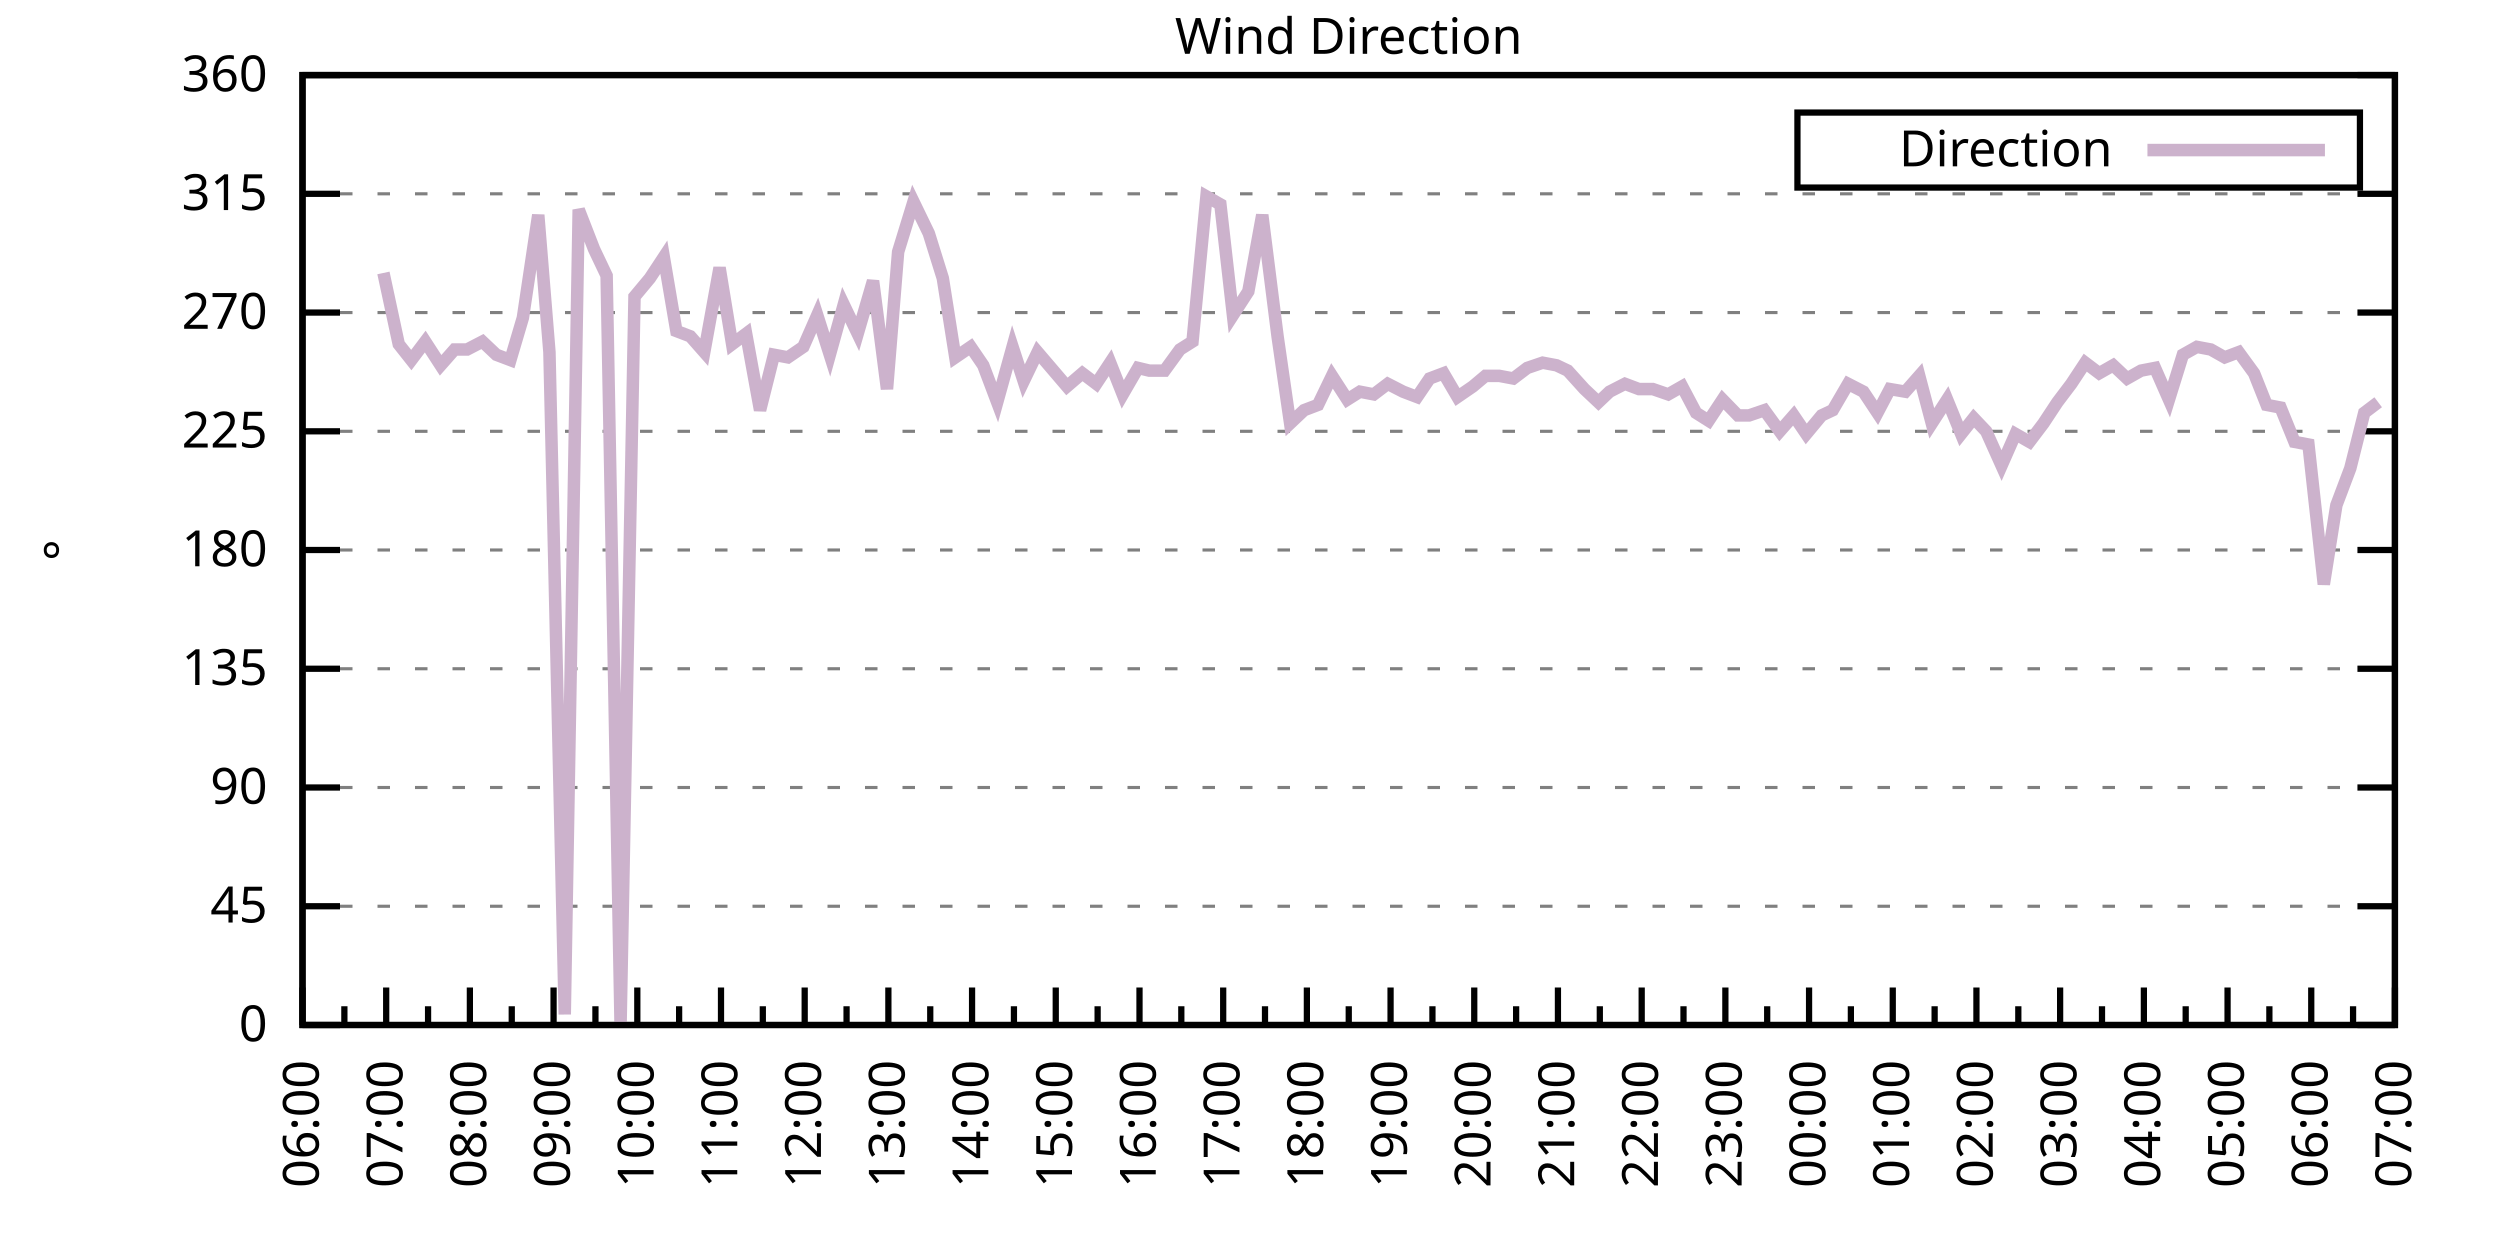
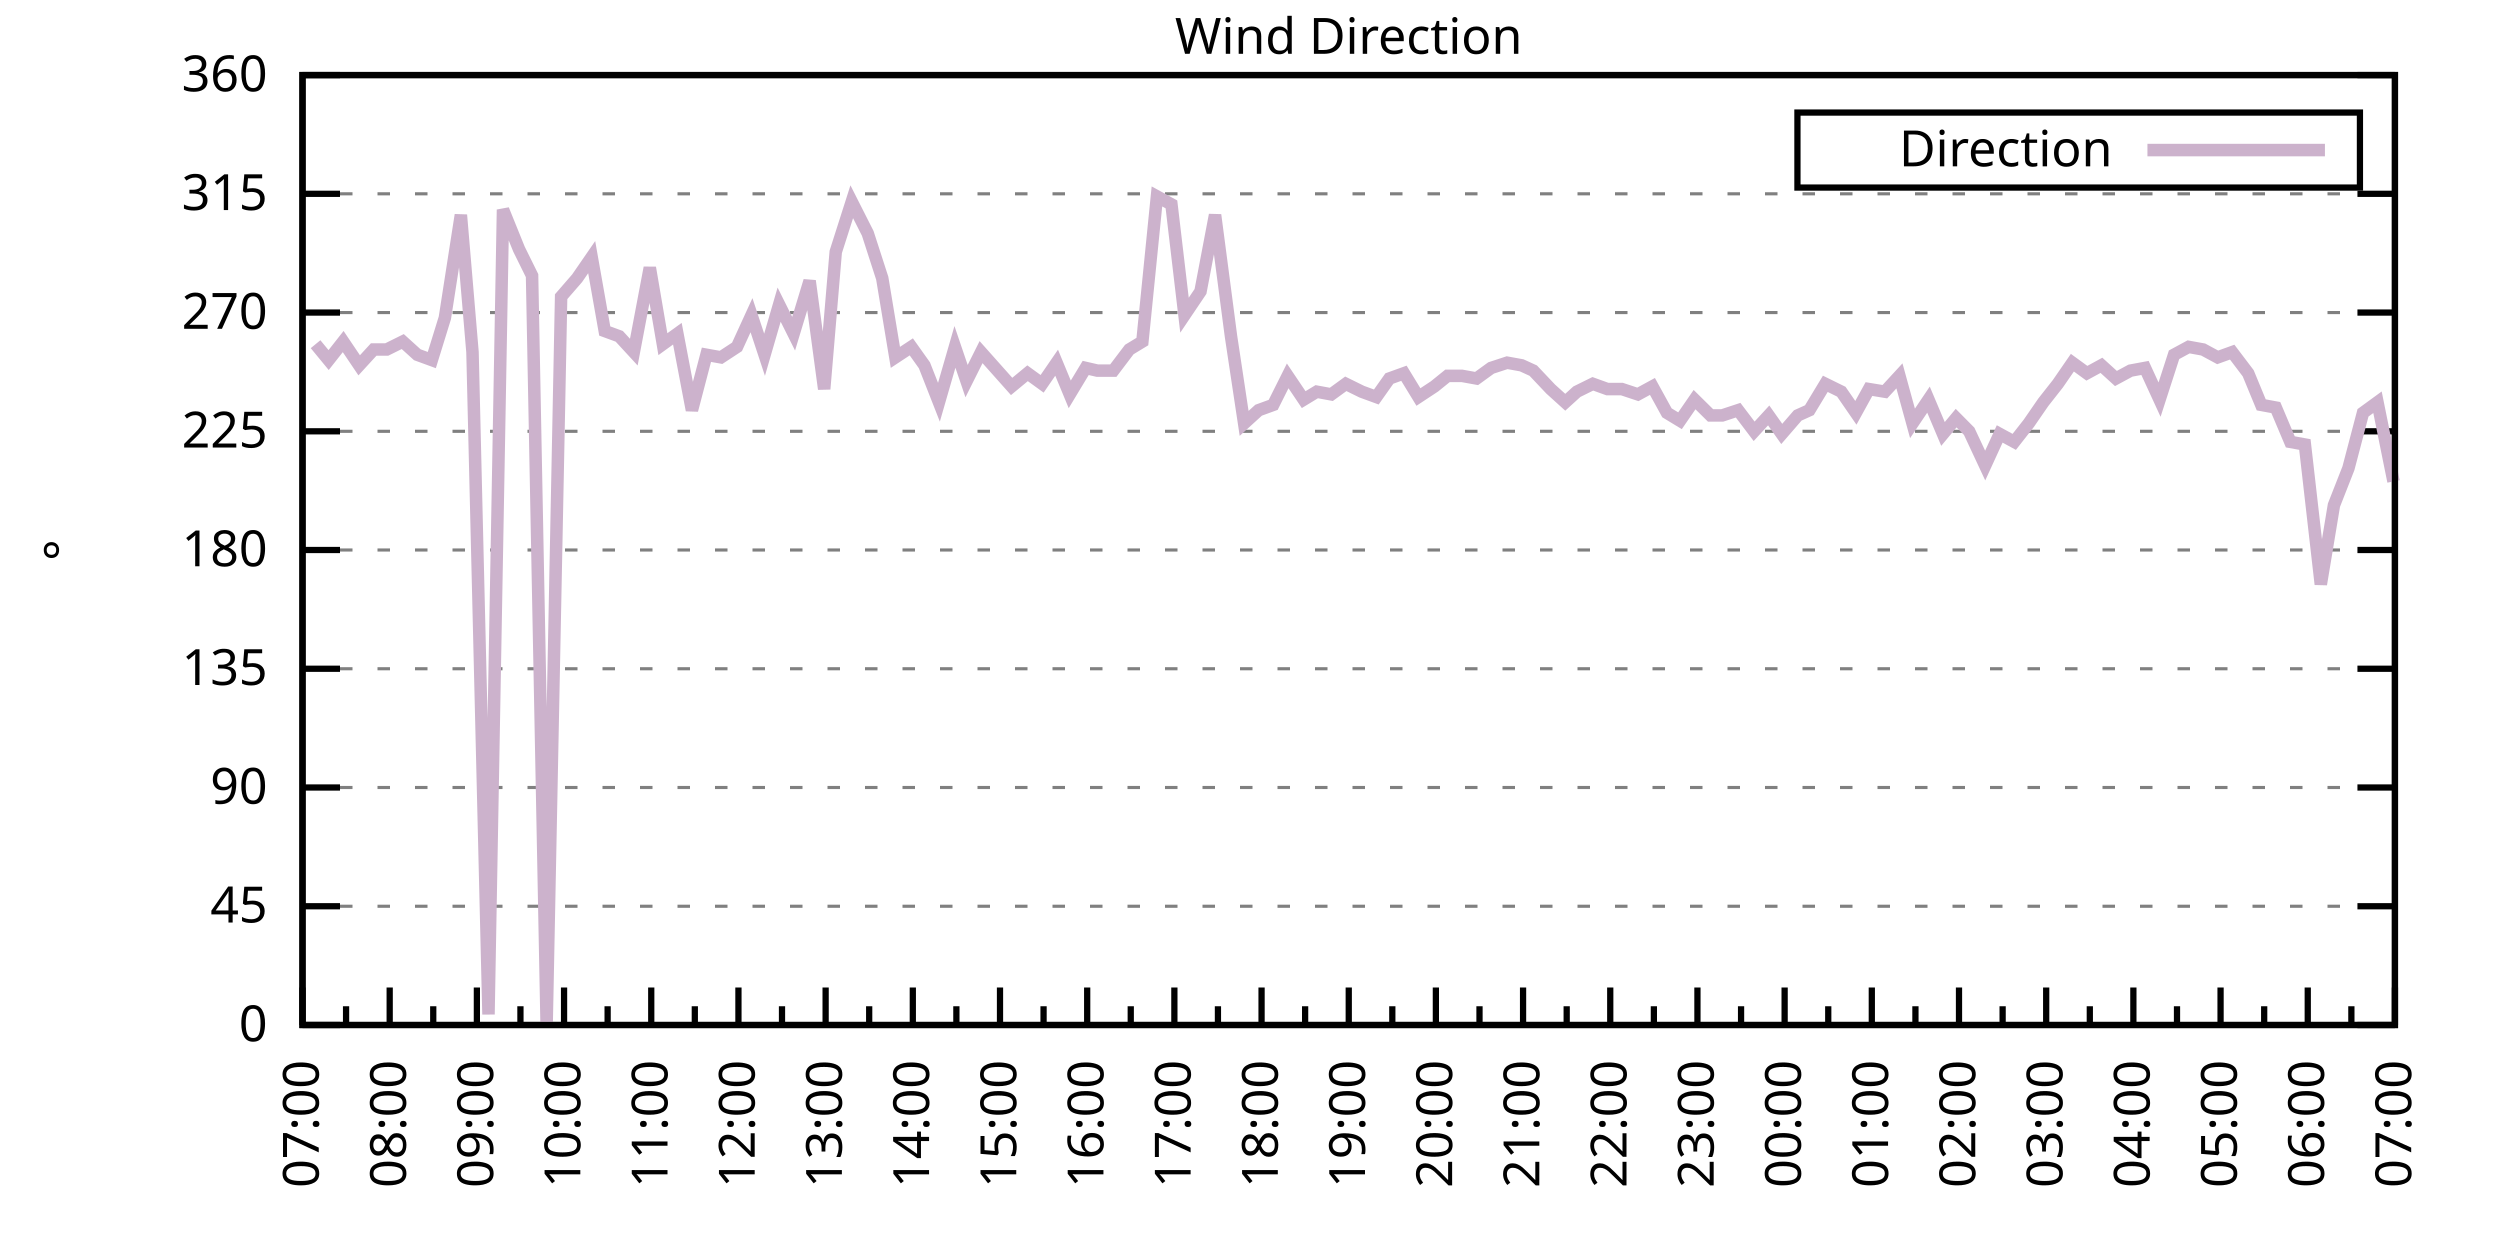
<svg xmlns="http://www.w3.org/2000/svg" xmlns:xlink="http://www.w3.org/1999/xlink" width="400" height="200" viewBox="0 0 400 200">
  <g id="gnuplot_canvas">
    <rect x="0" y="0" width="400" height="200" fill="none" />
    <defs>
      <circle id="gpDot" r="0.5" stroke-width="0.5" stroke="currentColor" />
      <path id="gpPt0" stroke-width="0.333" stroke="currentColor" d="M-1,0 h2 M0,-1 v2" />
      <path id="gpPt1" stroke-width="0.333" stroke="currentColor" d="M-1,-1 L1,1 M1,-1 L-1,1" />
      <path id="gpPt2" stroke-width="0.333" stroke="currentColor" d="M-1,0 L1,0 M0,-1 L0,1 M-1,-1 L1,1 M-1,1 L1,-1" />
      <rect id="gpPt3" stroke-width="0.333" stroke="currentColor" x="-1" y="-1" width="2" height="2" />
      <rect id="gpPt4" stroke-width="0.333" stroke="currentColor" fill="currentColor" x="-1" y="-1" width="2" height="2" />
      <circle id="gpPt5" stroke-width="0.333" stroke="currentColor" cx="0" cy="0" r="1" />
      <use xlink:href="#gpPt5" id="gpPt6" fill="currentColor" stroke="none" />
      <path id="gpPt7" stroke-width="0.333" stroke="currentColor" d="M0,-1.33 L-1.33,0.67 L1.33,0.67 z" />
      <use xlink:href="#gpPt7" id="gpPt8" fill="currentColor" stroke="none" />
      <use xlink:href="#gpPt7" id="gpPt9" stroke="currentColor" transform="rotate(180)" />
      <use xlink:href="#gpPt9" id="gpPt10" fill="currentColor" stroke="none" />
      <use xlink:href="#gpPt3" id="gpPt11" stroke="currentColor" transform="rotate(45)" />
      <use xlink:href="#gpPt11" id="gpPt12" fill="currentColor" stroke="none" />
      <path id="gpPt13" stroke-width="0.333" stroke="currentColor" d="M0,1.330 L1.265,0.411 L0.782,-1.067 L-0.782,-1.076 L-1.265,0.411 z" />
      <use xlink:href="#gpPt13" id="gpPt14" fill="currentColor" stroke="none" />
      <filter id="textbox" filterUnits="objectBoundingBox" x="0" y="0" height="1" width="1">
        <feFlood flood-color="white" flood-opacity="1" result="bgnd" />
        <feComposite in="SourceGraphic" in2="bgnd" operator="atop" />
      </filter>
      <filter id="greybox" filterUnits="objectBoundingBox" x="0" y="0" height="1" width="1">
        <feFlood flood-color="lightgrey" flood-opacity="1" result="grey" />
        <feComposite in="SourceGraphic" in2="grey" operator="atop" />
      </filter>
    </defs>
    <g fill="none" color="white" stroke="currentColor" stroke-width="1.00" stroke-linecap="butt" stroke-linejoin="miter">
</g>
    <g fill="none" color="black" stroke="currentColor" stroke-width="1.00" stroke-linecap="butt" stroke-linejoin="miter">
      <g stroke="none" shape-rendering="crispEdges">
        <polygon fill="rgb(255, 255, 255)" points="48.40,164.00 383.18,164.00 383.18,12.02 48.40,12.02 " />
      </g>
    </g>
    <g fill="none" color="black" stroke="currentColor" stroke-width="1.00" stroke-linecap="butt" stroke-linejoin="miter">
</g>
    <g fill="none" color="black" stroke="black" stroke-width="0.50" stroke-linecap="butt" stroke-linejoin="miter">
</g>
    <g fill="none" color="gray" stroke="currentColor" stroke-width="0.50" stroke-linecap="butt" stroke-linejoin="miter">
      <path stroke="gray" stroke-dasharray="2,4" class="gridline" d="M48.40,164.00 L383.19,164.00  " />
    </g>
    <g fill="none" color="gray" stroke="gray" stroke-width="1.00" stroke-linecap="butt" stroke-linejoin="miter">
</g>
    <g fill="none" color="black" stroke="currentColor" stroke-width="1.00" stroke-linecap="butt" stroke-linejoin="miter">
      <path stroke="black" d="M48.40,164.00 L54.40,164.00 M383.19,164.00 L377.19,164.00  " />
      <g transform="translate(42.80,166.60)" stroke="none" fill="black" font-family="Sans" font-size="8.00" text-anchor="end">
        <text>
          <tspan font-family="Sans"> 0</tspan>
        </text>
      </g>
    </g>
    <g fill="none" color="black" stroke="currentColor" stroke-width="1.00" stroke-linecap="butt" stroke-linejoin="miter">
</g>
    <g fill="none" color="black" stroke="black" stroke-width="0.50" stroke-linecap="butt" stroke-linejoin="miter">
</g>
    <g fill="none" color="gray" stroke="currentColor" stroke-width="0.50" stroke-linecap="butt" stroke-linejoin="miter">
      <path stroke="gray" stroke-dasharray="2,4" class="gridline" d="M48.40,145.00 L383.19,145.00  " />
    </g>
    <g fill="none" color="gray" stroke="gray" stroke-width="1.00" stroke-linecap="butt" stroke-linejoin="miter">
</g>
    <g fill="none" color="black" stroke="currentColor" stroke-width="1.00" stroke-linecap="butt" stroke-linejoin="miter">
      <path stroke="black" d="M48.40,145.00 L54.40,145.00 M383.19,145.00 L377.19,145.00  " />
      <g transform="translate(42.80,147.60)" stroke="none" fill="black" font-family="Sans" font-size="8.00" text-anchor="end">
        <text>
          <tspan font-family="Sans"> 45</tspan>
        </text>
      </g>
    </g>
    <g fill="none" color="black" stroke="currentColor" stroke-width="1.00" stroke-linecap="butt" stroke-linejoin="miter">
</g>
    <g fill="none" color="black" stroke="black" stroke-width="0.50" stroke-linecap="butt" stroke-linejoin="miter">
</g>
    <g fill="none" color="gray" stroke="currentColor" stroke-width="0.50" stroke-linecap="butt" stroke-linejoin="miter">
      <path stroke="gray" stroke-dasharray="2,4" class="gridline" d="M48.40,126.00 L383.19,126.00  " />
    </g>
    <g fill="none" color="gray" stroke="gray" stroke-width="1.00" stroke-linecap="butt" stroke-linejoin="miter">
</g>
    <g fill="none" color="black" stroke="currentColor" stroke-width="1.00" stroke-linecap="butt" stroke-linejoin="miter">
      <path stroke="black" d="M48.40,126.00 L54.40,126.00 M383.19,126.00 L377.19,126.00  " />
      <g transform="translate(42.80,128.60)" stroke="none" fill="black" font-family="Sans" font-size="8.00" text-anchor="end">
        <text>
          <tspan font-family="Sans"> 90</tspan>
        </text>
      </g>
    </g>
    <g fill="none" color="black" stroke="currentColor" stroke-width="1.00" stroke-linecap="butt" stroke-linejoin="miter">
</g>
    <g fill="none" color="black" stroke="black" stroke-width="0.50" stroke-linecap="butt" stroke-linejoin="miter">
</g>
    <g fill="none" color="gray" stroke="currentColor" stroke-width="0.50" stroke-linecap="butt" stroke-linejoin="miter">
      <path stroke="gray" stroke-dasharray="2,4" class="gridline" d="M48.40,107.00 L383.19,107.00  " />
    </g>
    <g fill="none" color="gray" stroke="gray" stroke-width="1.00" stroke-linecap="butt" stroke-linejoin="miter">
</g>
    <g fill="none" color="black" stroke="currentColor" stroke-width="1.00" stroke-linecap="butt" stroke-linejoin="miter">
      <path stroke="black" d="M48.40,107.00 L54.40,107.00 M383.19,107.00 L377.19,107.00  " />
      <g transform="translate(42.80,109.60)" stroke="none" fill="black" font-family="Sans" font-size="8.00" text-anchor="end">
        <text>
          <tspan font-family="Sans"> 135</tspan>
        </text>
      </g>
    </g>
    <g fill="none" color="black" stroke="currentColor" stroke-width="1.00" stroke-linecap="butt" stroke-linejoin="miter">
</g>
    <g fill="none" color="black" stroke="black" stroke-width="0.50" stroke-linecap="butt" stroke-linejoin="miter">
</g>
    <g fill="none" color="gray" stroke="currentColor" stroke-width="0.50" stroke-linecap="butt" stroke-linejoin="miter">
      <path stroke="gray" stroke-dasharray="2,4" class="gridline" d="M48.40,88.00 L383.19,88.00  " />
    </g>
    <g fill="none" color="gray" stroke="gray" stroke-width="1.00" stroke-linecap="butt" stroke-linejoin="miter">
</g>
    <g fill="none" color="black" stroke="currentColor" stroke-width="1.00" stroke-linecap="butt" stroke-linejoin="miter">
      <path stroke="black" d="M48.40,88.00 L54.40,88.00 M383.19,88.00 L377.19,88.00  " />
      <g transform="translate(42.80,90.60)" stroke="none" fill="black" font-family="Sans" font-size="8.00" text-anchor="end">
        <text>
          <tspan font-family="Sans"> 180</tspan>
        </text>
      </g>
    </g>
    <g fill="none" color="black" stroke="currentColor" stroke-width="1.00" stroke-linecap="butt" stroke-linejoin="miter">
</g>
    <g fill="none" color="black" stroke="black" stroke-width="0.50" stroke-linecap="butt" stroke-linejoin="miter">
</g>
    <g fill="none" color="gray" stroke="currentColor" stroke-width="0.50" stroke-linecap="butt" stroke-linejoin="miter">
      <path stroke="gray" stroke-dasharray="2,4" class="gridline" d="M48.40,69.01 L383.19,69.01  " />
    </g>
    <g fill="none" color="gray" stroke="gray" stroke-width="1.00" stroke-linecap="butt" stroke-linejoin="miter">
</g>
    <g fill="none" color="black" stroke="currentColor" stroke-width="1.00" stroke-linecap="butt" stroke-linejoin="miter">
      <path stroke="black" d="M48.40,69.01 L54.40,69.01 M383.19,69.01 L377.19,69.01  " />
      <g transform="translate(42.80,71.61)" stroke="none" fill="black" font-family="Sans" font-size="8.00" text-anchor="end">
        <text>
          <tspan font-family="Sans"> 225</tspan>
        </text>
      </g>
    </g>
    <g fill="none" color="black" stroke="currentColor" stroke-width="1.00" stroke-linecap="butt" stroke-linejoin="miter">
</g>
    <g fill="none" color="black" stroke="black" stroke-width="0.50" stroke-linecap="butt" stroke-linejoin="miter">
</g>
    <g fill="none" color="gray" stroke="currentColor" stroke-width="0.50" stroke-linecap="butt" stroke-linejoin="miter">
      <path stroke="gray" stroke-dasharray="2,4" class="gridline" d="M48.40,50.01 L383.19,50.01  " />
    </g>
    <g fill="none" color="gray" stroke="gray" stroke-width="1.00" stroke-linecap="butt" stroke-linejoin="miter">
</g>
    <g fill="none" color="black" stroke="currentColor" stroke-width="1.00" stroke-linecap="butt" stroke-linejoin="miter">
      <path stroke="black" d="M48.40,50.01 L54.40,50.01 M383.19,50.01 L377.19,50.01  " />
      <g transform="translate(42.80,52.61)" stroke="none" fill="black" font-family="Sans" font-size="8.00" text-anchor="end">
        <text>
          <tspan font-family="Sans"> 270</tspan>
        </text>
      </g>
    </g>
    <g fill="none" color="black" stroke="currentColor" stroke-width="1.00" stroke-linecap="butt" stroke-linejoin="miter">
</g>
    <g fill="none" color="black" stroke="black" stroke-width="0.50" stroke-linecap="butt" stroke-linejoin="miter">
</g>
    <g fill="none" color="gray" stroke="currentColor" stroke-width="0.50" stroke-linecap="butt" stroke-linejoin="miter">
      <path stroke="gray" stroke-dasharray="2,4" class="gridline" d="M48.40,31.01 L383.19,31.01  " />
    </g>
    <g fill="none" color="gray" stroke="gray" stroke-width="1.00" stroke-linecap="butt" stroke-linejoin="miter">
</g>
    <g fill="none" color="black" stroke="currentColor" stroke-width="1.00" stroke-linecap="butt" stroke-linejoin="miter">
      <path stroke="black" d="M48.40,31.01 L54.40,31.01 M383.19,31.01 L377.19,31.01  " />
      <g transform="translate(42.80,33.61)" stroke="none" fill="black" font-family="Sans" font-size="8.00" text-anchor="end">
        <text>
          <tspan font-family="Sans"> 315</tspan>
        </text>
      </g>
    </g>
    <g fill="none" color="black" stroke="currentColor" stroke-width="1.00" stroke-linecap="butt" stroke-linejoin="miter">
</g>
    <g fill="none" color="black" stroke="black" stroke-width="0.50" stroke-linecap="butt" stroke-linejoin="miter">
</g>
    <g fill="none" color="gray" stroke="currentColor" stroke-width="0.50" stroke-linecap="butt" stroke-linejoin="miter">
      <path stroke="gray" stroke-dasharray="2,4" class="gridline" d="M48.40,12.01 L383.19,12.01  " />
    </g>
    <g fill="none" color="gray" stroke="gray" stroke-width="1.00" stroke-linecap="butt" stroke-linejoin="miter">
</g>
    <g fill="none" color="black" stroke="currentColor" stroke-width="1.00" stroke-linecap="butt" stroke-linejoin="miter">
      <path stroke="black" d="M48.40,12.01 L54.40,12.01 M383.19,12.01 L377.19,12.01  " />
      <g transform="translate(42.80,14.61)" stroke="none" fill="black" font-family="Sans" font-size="8.00" text-anchor="end">
        <text>
          <tspan font-family="Sans"> 360</tspan>
        </text>
      </g>
    </g>
    <g fill="none" color="black" stroke="currentColor" stroke-width="1.00" stroke-linecap="butt" stroke-linejoin="miter">
      <path stroke="black" d="M48.40,164.00 L48.40,158.00  " />
      <g transform="translate(51.00,169.60) rotate(270)" stroke="none" fill="black" font-family="Sans" font-size="8.00" text-anchor="end">
        <text>
+           <tspan font-family="Sans">07:00</tspan>
+         </text>
+       </g>
+     </g>
+     <g fill="none" color="black" stroke="currentColor" stroke-width="1.00" stroke-linecap="butt" stroke-linejoin="miter">
+       <path stroke="black" d="M55.37,164.00 L55.37,161.00 M62.35,164.00 L62.35,158.00  " />
+       <g transform="translate(64.95,169.60) rotate(270)" stroke="none" fill="black" font-family="Sans" font-size="8.00" text-anchor="end">
+         <text>
+           <tspan font-family="Sans">08:00</tspan>
+         </text>
+       </g>
+     </g>
+     <g fill="none" color="black" stroke="currentColor" stroke-width="1.00" stroke-linecap="butt" stroke-linejoin="miter">
+       <path stroke="black" d="M69.32,164.00 L69.32,161.00 M76.30,164.00 L76.30,158.00  " />
+       <g transform="translate(78.90,169.60) rotate(270)" stroke="none" fill="black" font-family="Sans" font-size="8.00" text-anchor="end">
+         <text>
+           <tspan font-family="Sans">09:00</tspan>
+         </text>
+       </g>
+     </g>
+     <g fill="none" color="black" stroke="currentColor" stroke-width="1.00" stroke-linecap="butt" stroke-linejoin="miter">
+       <path stroke="black" d="M83.27,164.00 L83.27,161.00 M90.25,164.00 L90.25,158.00  " />
+       <g transform="translate(92.85,169.60) rotate(270)" stroke="none" fill="black" font-family="Sans" font-size="8.00" text-anchor="end">
+         <text>
+           <tspan font-family="Sans">10:00</tspan>
+         </text>
+       </g>
+     </g>
+     <g fill="none" color="black" stroke="currentColor" stroke-width="1.00" stroke-linecap="butt" stroke-linejoin="miter">
+       <path stroke="black" d="M97.22,164.00 L97.22,161.00 M104.20,164.00 L104.20,158.00  " />
+       <g transform="translate(106.80,169.60) rotate(270)" stroke="none" fill="black" font-family="Sans" font-size="8.00" text-anchor="end">
+         <text>
+           <tspan font-family="Sans">11:00</tspan>
+         </text>
+       </g>
+     </g>
+     <g fill="none" color="black" stroke="currentColor" stroke-width="1.00" stroke-linecap="butt" stroke-linejoin="miter">
+       <path stroke="black" d="M111.17,164.00 L111.17,161.00 M118.15,164.00 L118.15,158.00  " />
+       <g transform="translate(120.75,169.60) rotate(270)" stroke="none" fill="black" font-family="Sans" font-size="8.00" text-anchor="end">
+         <text>
+           <tspan font-family="Sans">12:00</tspan>
+         </text>
+       </g>
+     </g>
+     <g fill="none" color="black" stroke="currentColor" stroke-width="1.00" stroke-linecap="butt" stroke-linejoin="miter">
+       <path stroke="black" d="M125.12,164.00 L125.12,161.00 M132.10,164.00 L132.10,158.00  " />
+       <g transform="translate(134.70,169.60) rotate(270)" stroke="none" fill="black" font-family="Sans" font-size="8.00" text-anchor="end">
+         <text>
+           <tspan font-family="Sans">13:00</tspan>
+         </text>
+       </g>
+     </g>
+     <g fill="none" color="black" stroke="currentColor" stroke-width="1.00" stroke-linecap="butt" stroke-linejoin="miter">
+       <path stroke="black" d="M139.07,164.00 L139.07,161.00 M146.05,164.00 L146.05,158.00  " />
+       <g transform="translate(148.65,169.60) rotate(270)" stroke="none" fill="black" font-family="Sans" font-size="8.00" text-anchor="end">
+         <text>
+           <tspan font-family="Sans">14:00</tspan>
+         </text>
+       </g>
+     </g>
+     <g fill="none" color="black" stroke="currentColor" stroke-width="1.00" stroke-linecap="butt" stroke-linejoin="miter">
+       <path stroke="black" d="M153.02,164.00 L153.02,161.00 M160.00,164.00 L160.00,158.00  " />
+       <g transform="translate(162.60,169.60) rotate(270)" stroke="none" fill="black" font-family="Sans" font-size="8.00" text-anchor="end">
+         <text>
+           <tspan font-family="Sans">15:00</tspan>
+         </text>
+       </g>
+     </g>
+     <g fill="none" color="black" stroke="currentColor" stroke-width="1.00" stroke-linecap="butt" stroke-linejoin="miter">
+       <path stroke="black" d="M166.97,164.00 L166.97,161.00 M173.95,164.00 L173.95,158.00  " />
+       <g transform="translate(176.55,169.60) rotate(270)" stroke="none" fill="black" font-family="Sans" font-size="8.00" text-anchor="end">
+         <text>
+           <tspan font-family="Sans">16:00</tspan>
+         </text>
+       </g>
+     </g>
+     <g fill="none" color="black" stroke="currentColor" stroke-width="1.00" stroke-linecap="butt" stroke-linejoin="miter">
+       <path stroke="black" d="M180.92,164.00 L180.92,161.00 M187.90,164.00 L187.90,158.00  " />
+       <g transform="translate(190.50,169.60) rotate(270)" stroke="none" fill="black" font-family="Sans" font-size="8.00" text-anchor="end">
+         <text>
+           <tspan font-family="Sans">17:00</tspan>
+         </text>
+       </g>
+     </g>
+     <g fill="none" color="black" stroke="currentColor" stroke-width="1.00" stroke-linecap="butt" stroke-linejoin="miter">
+       <path stroke="black" d="M194.87,164.00 L194.87,161.00 M201.85,164.00 L201.85,158.00  " />
+       <g transform="translate(204.45,169.60) rotate(270)" stroke="none" fill="black" font-family="Sans" font-size="8.00" text-anchor="end">
+         <text>
+           <tspan font-family="Sans">18:00</tspan>
+         </text>
+       </g>
+     </g>
+     <g fill="none" color="black" stroke="currentColor" stroke-width="1.00" stroke-linecap="butt" stroke-linejoin="miter">
+       <path stroke="black" d="M208.82,164.00 L208.82,161.00 M215.80,164.00 L215.80,158.00  " />
+       <g transform="translate(218.40,169.60) rotate(270)" stroke="none" fill="black" font-family="Sans" font-size="8.00" text-anchor="end">
+         <text>
+           <tspan font-family="Sans">19:00</tspan>
+         </text>
+       </g>
+     </g>
+     <g fill="none" color="black" stroke="currentColor" stroke-width="1.00" stroke-linecap="butt" stroke-linejoin="miter">
+       <path stroke="black" d="M222.77,164.00 L222.77,161.00 M229.74,164.00 L229.74,158.00  " />
+       <g transform="translate(232.34,169.60) rotate(270)" stroke="none" fill="black" font-family="Sans" font-size="8.00" text-anchor="end">
+         <text>
+           <tspan font-family="Sans">20:00</tspan>
+         </text>
+       </g>
+     </g>
+     <g fill="none" color="black" stroke="currentColor" stroke-width="1.00" stroke-linecap="butt" stroke-linejoin="miter">
+       <path stroke="black" d="M236.72,164.00 L236.72,161.00 M243.69,164.00 L243.69,158.00  " />
+       <g transform="translate(246.29,169.60) rotate(270)" stroke="none" fill="black" font-family="Sans" font-size="8.00" text-anchor="end">
+         <text>
+           <tspan font-family="Sans">21:00</tspan>
+         </text>
+       </g>
+     </g>
+     <g fill="none" color="black" stroke="currentColor" stroke-width="1.00" stroke-linecap="butt" stroke-linejoin="miter">
+       <path stroke="black" d="M250.67,164.00 L250.67,161.00 M257.64,164.00 L257.64,158.00  " />
+       <g transform="translate(260.24,169.60) rotate(270)" stroke="none" fill="black" font-family="Sans" font-size="8.00" text-anchor="end">
+         <text>
+           <tspan font-family="Sans">22:00</tspan>
+         </text>
+       </g>
+     </g>
+     <g fill="none" color="black" stroke="currentColor" stroke-width="1.00" stroke-linecap="butt" stroke-linejoin="miter">
+       <path stroke="black" d="M264.62,164.00 L264.62,161.00 M271.59,164.00 L271.59,158.00  " />
+       <g transform="translate(274.19,169.60) rotate(270)" stroke="none" fill="black" font-family="Sans" font-size="8.00" text-anchor="end">
+         <text>
+           <tspan font-family="Sans">23:00</tspan>
+         </text>
+       </g>
+     </g>
+     <g fill="none" color="black" stroke="currentColor" stroke-width="1.00" stroke-linecap="butt" stroke-linejoin="miter">
+       <path stroke="black" d="M278.57,164.00 L278.57,161.00 M285.54,164.00 L285.54,158.00  " />
+       <g transform="translate(288.14,169.60) rotate(270)" stroke="none" fill="black" font-family="Sans" font-size="8.00" text-anchor="end">
+         <text>
+           <tspan font-family="Sans">00:00</tspan>
+         </text>
+       </g>
+     </g>
+     <g fill="none" color="black" stroke="currentColor" stroke-width="1.00" stroke-linecap="butt" stroke-linejoin="miter">
+       <path stroke="black" d="M292.52,164.00 L292.52,161.00 M299.49,164.00 L299.49,158.00  " />
+       <g transform="translate(302.09,169.60) rotate(270)" stroke="none" fill="black" font-family="Sans" font-size="8.00" text-anchor="end">
+         <text>
+           <tspan font-family="Sans">01:00</tspan>
+         </text>
+       </g>
+     </g>
+     <g fill="none" color="black" stroke="currentColor" stroke-width="1.00" stroke-linecap="butt" stroke-linejoin="miter">
+       <path stroke="black" d="M306.47,164.00 L306.47,161.00 M313.44,164.00 L313.44,158.00  " />
+       <g transform="translate(316.04,169.60) rotate(270)" stroke="none" fill="black" font-family="Sans" font-size="8.00" text-anchor="end">
+         <text>
+           <tspan font-family="Sans">02:00</tspan>
+         </text>
+       </g>
+     </g>
+     <g fill="none" color="black" stroke="currentColor" stroke-width="1.00" stroke-linecap="butt" stroke-linejoin="miter">
+       <path stroke="black" d="M320.42,164.00 L320.42,161.00 M327.39,164.00 L327.39,158.00  " />
+       <g transform="translate(329.99,169.60) rotate(270)" stroke="none" fill="black" font-family="Sans" font-size="8.00" text-anchor="end">
+         <text>
+           <tspan font-family="Sans">03:00</tspan>
+         </text>
+       </g>
+     </g>
+     <g fill="none" color="black" stroke="currentColor" stroke-width="1.00" stroke-linecap="butt" stroke-linejoin="miter">
+       <path stroke="black" d="M334.37,164.00 L334.37,161.00 M341.34,164.00 L341.34,158.00  " />
+       <g transform="translate(343.94,169.60) rotate(270)" stroke="none" fill="black" font-family="Sans" font-size="8.00" text-anchor="end">
+         <text>
+           <tspan font-family="Sans">04:00</tspan>
+         </text>
+       </g>
+     </g>
+     <g fill="none" color="black" stroke="currentColor" stroke-width="1.00" stroke-linecap="butt" stroke-linejoin="miter">
+       <path stroke="black" d="M348.32,164.00 L348.32,161.00 M355.29,164.00 L355.29,158.00  " />
+       <g transform="translate(357.89,169.60) rotate(270)" stroke="none" fill="black" font-family="Sans" font-size="8.00" text-anchor="end">
+         <text>
+           <tspan font-family="Sans">05:00</tspan>
+         </text>
+       </g>
+     </g>
+     <g fill="none" color="black" stroke="currentColor" stroke-width="1.00" stroke-linecap="butt" stroke-linejoin="miter">
+       <path stroke="black" d="M362.27,164.00 L362.27,161.00 M369.24,164.00 L369.24,158.00  " />
+       <g transform="translate(371.84,169.60) rotate(270)" stroke="none" fill="black" font-family="Sans" font-size="8.00" text-anchor="end">
+         <text>
          <tspan font-family="Sans">06:00</tspan>
        </text>
      </g>
    </g>
    <g fill="none" color="black" stroke="currentColor" stroke-width="1.00" stroke-linecap="butt" stroke-linejoin="miter">
-       <path stroke="black" d="M55.10,164.00 L55.10,161.00 M61.79,164.00 L61.79,158.00  " />
-       <g transform="translate(64.39,169.60) rotate(270)" stroke="none" fill="black" font-family="Sans" font-size="8.00" text-anchor="end">
-         <text>
-           <tspan font-family="Sans">07:00</tspan>
-         </text>
-       </g>
-     </g>
-     <g fill="none" color="black" stroke="currentColor" stroke-width="1.00" stroke-linecap="butt" stroke-linejoin="miter">
-       <path stroke="black" d="M68.49,164.00 L68.49,161.00 M75.18,164.00 L75.18,158.00  " />
-       <g transform="translate(77.78,169.60) rotate(270)" stroke="none" fill="black" font-family="Sans" font-size="8.00" text-anchor="end">
-         <text>
-           <tspan font-family="Sans">08:00</tspan>
-         </text>
-       </g>
-     </g>
-     <g fill="none" color="black" stroke="currentColor" stroke-width="1.00" stroke-linecap="butt" stroke-linejoin="miter">
-       <path stroke="black" d="M81.88,164.00 L81.88,161.00 M88.57,164.00 L88.57,158.00  " />
-       <g transform="translate(91.17,169.60) rotate(270)" stroke="none" fill="black" font-family="Sans" font-size="8.00" text-anchor="end">
-         <text>
-           <tspan font-family="Sans">09:00</tspan>
-         </text>
-       </g>
-     </g>
-     <g fill="none" color="black" stroke="currentColor" stroke-width="1.00" stroke-linecap="butt" stroke-linejoin="miter">
-       <path stroke="black" d="M95.27,164.00 L95.27,161.00 M101.97,164.00 L101.97,158.00  " />
-       <g transform="translate(104.57,169.60) rotate(270)" stroke="none" fill="black" font-family="Sans" font-size="8.00" text-anchor="end">
-         <text>
-           <tspan font-family="Sans">10:00</tspan>
-         </text>
-       </g>
-     </g>
-     <g fill="none" color="black" stroke="currentColor" stroke-width="1.00" stroke-linecap="butt" stroke-linejoin="miter">
-       <path stroke="black" d="M108.66,164.00 L108.66,161.00 M115.36,164.00 L115.36,158.00  " />
-       <g transform="translate(117.96,169.60) rotate(270)" stroke="none" fill="black" font-family="Sans" font-size="8.00" text-anchor="end">
-         <text>
-           <tspan font-family="Sans">11:00</tspan>
-         </text>
-       </g>
-     </g>
-     <g fill="none" color="black" stroke="currentColor" stroke-width="1.00" stroke-linecap="butt" stroke-linejoin="miter">
-       <path stroke="black" d="M122.05,164.00 L122.05,161.00 M128.75,164.00 L128.75,158.00  " />
-       <g transform="translate(131.35,169.60) rotate(270)" stroke="none" fill="black" font-family="Sans" font-size="8.00" text-anchor="end">
-         <text>
-           <tspan font-family="Sans">12:00</tspan>
-         </text>
-       </g>
-     </g>
-     <g fill="none" color="black" stroke="currentColor" stroke-width="1.00" stroke-linecap="butt" stroke-linejoin="miter">
-       <path stroke="black" d="M135.45,164.00 L135.45,161.00 M142.14,164.00 L142.14,158.00  " />
-       <g transform="translate(144.74,169.60) rotate(270)" stroke="none" fill="black" font-family="Sans" font-size="8.00" text-anchor="end">
-         <text>
-           <tspan font-family="Sans">13:00</tspan>
-         </text>
-       </g>
-     </g>
-     <g fill="none" color="black" stroke="currentColor" stroke-width="1.00" stroke-linecap="butt" stroke-linejoin="miter">
-       <path stroke="black" d="M148.84,164.00 L148.84,161.00 M155.53,164.00 L155.53,158.00  " />
-       <g transform="translate(158.13,169.60) rotate(270)" stroke="none" fill="black" font-family="Sans" font-size="8.00" text-anchor="end">
-         <text>
-           <tspan font-family="Sans">14:00</tspan>
-         </text>
-       </g>
-     </g>
-     <g fill="none" color="black" stroke="currentColor" stroke-width="1.00" stroke-linecap="butt" stroke-linejoin="miter">
-       <path stroke="black" d="M162.23,164.00 L162.23,161.00 M168.92,164.00 L168.92,158.00  " />
-       <g transform="translate(171.52,169.60) rotate(270)" stroke="none" fill="black" font-family="Sans" font-size="8.00" text-anchor="end">
-         <text>
-           <tspan font-family="Sans">15:00</tspan>
-         </text>
-       </g>
-     </g>
-     <g fill="none" color="black" stroke="currentColor" stroke-width="1.00" stroke-linecap="butt" stroke-linejoin="miter">
-       <path stroke="black" d="M175.62,164.00 L175.62,161.00 M182.32,164.00 L182.32,158.00  " />
-       <g transform="translate(184.92,169.60) rotate(270)" stroke="none" fill="black" font-family="Sans" font-size="8.00" text-anchor="end">
-         <text>
-           <tspan font-family="Sans">16:00</tspan>
-         </text>
-       </g>
-     </g>
-     <g fill="none" color="black" stroke="currentColor" stroke-width="1.00" stroke-linecap="butt" stroke-linejoin="miter">
-       <path stroke="black" d="M189.01,164.00 L189.01,161.00 M195.71,164.00 L195.71,158.00  " />
-       <g transform="translate(198.31,169.60) rotate(270)" stroke="none" fill="black" font-family="Sans" font-size="8.00" text-anchor="end">
-         <text>
-           <tspan font-family="Sans">17:00</tspan>
-         </text>
-       </g>
-     </g>
-     <g fill="none" color="black" stroke="currentColor" stroke-width="1.00" stroke-linecap="butt" stroke-linejoin="miter">
-       <path stroke="black" d="M202.40,164.00 L202.40,161.00 M209.10,164.00 L209.10,158.00  " />
-       <g transform="translate(211.70,169.60) rotate(270)" stroke="none" fill="black" font-family="Sans" font-size="8.00" text-anchor="end">
-         <text>
-           <tspan font-family="Sans">18:00</tspan>
-         </text>
-       </g>
-     </g>
-     <g fill="none" color="black" stroke="currentColor" stroke-width="1.00" stroke-linecap="butt" stroke-linejoin="miter">
-       <path stroke="black" d="M215.80,164.00 L215.80,161.00 M222.49,164.00 L222.49,158.00  " />
-       <g transform="translate(225.09,169.60) rotate(270)" stroke="none" fill="black" font-family="Sans" font-size="8.00" text-anchor="end">
-         <text>
-           <tspan font-family="Sans">19:00</tspan>
-         </text>
-       </g>
-     </g>
-     <g fill="none" color="black" stroke="currentColor" stroke-width="1.00" stroke-linecap="butt" stroke-linejoin="miter">
-       <path stroke="black" d="M229.19,164.00 L229.19,161.00 M235.88,164.00 L235.88,158.00  " />
-       <g transform="translate(238.48,169.60) rotate(270)" stroke="none" fill="black" font-family="Sans" font-size="8.00" text-anchor="end">
-         <text>
-           <tspan font-family="Sans">20:00</tspan>
-         </text>
-       </g>
-     </g>
-     <g fill="none" color="black" stroke="currentColor" stroke-width="1.00" stroke-linecap="butt" stroke-linejoin="miter">
-       <path stroke="black" d="M242.58,164.00 L242.58,161.00 M249.27,164.00 L249.27,158.00  " />
-       <g transform="translate(251.87,169.60) rotate(270)" stroke="none" fill="black" font-family="Sans" font-size="8.00" text-anchor="end">
-         <text>
-           <tspan font-family="Sans">21:00</tspan>
-         </text>
-       </g>
-     </g>
-     <g fill="none" color="black" stroke="currentColor" stroke-width="1.00" stroke-linecap="butt" stroke-linejoin="miter">
-       <path stroke="black" d="M255.97,164.00 L255.97,161.00 M262.67,164.00 L262.67,158.00  " />
-       <g transform="translate(265.27,169.60) rotate(270)" stroke="none" fill="black" font-family="Sans" font-size="8.00" text-anchor="end">
-         <text>
-           <tspan font-family="Sans">22:00</tspan>
-         </text>
-       </g>
-     </g>
-     <g fill="none" color="black" stroke="currentColor" stroke-width="1.00" stroke-linecap="butt" stroke-linejoin="miter">
-       <path stroke="black" d="M269.36,164.00 L269.36,161.00 M276.06,164.00 L276.06,158.00  " />
-       <g transform="translate(278.66,169.60) rotate(270)" stroke="none" fill="black" font-family="Sans" font-size="8.00" text-anchor="end">
-         <text>
-           <tspan font-family="Sans">23:00</tspan>
-         </text>
-       </g>
-     </g>
-     <g fill="none" color="black" stroke="currentColor" stroke-width="1.00" stroke-linecap="butt" stroke-linejoin="miter">
-       <path stroke="black" d="M282.75,164.00 L282.75,161.00 M289.45,164.00 L289.45,158.00  " />
-       <g transform="translate(292.05,169.60) rotate(270)" stroke="none" fill="black" font-family="Sans" font-size="8.00" text-anchor="end">
-         <text>
-           <tspan font-family="Sans">00:00</tspan>
-         </text>
-       </g>
-     </g>
-     <g fill="none" color="black" stroke="currentColor" stroke-width="1.00" stroke-linecap="butt" stroke-linejoin="miter">
-       <path stroke="black" d="M296.14,164.00 L296.14,161.00 M302.84,164.00 L302.84,158.00  " />
-       <g transform="translate(305.44,169.60) rotate(270)" stroke="none" fill="black" font-family="Sans" font-size="8.00" text-anchor="end">
-         <text>
-           <tspan font-family="Sans">01:00</tspan>
-         </text>
-       </g>
-     </g>
-     <g fill="none" color="black" stroke="currentColor" stroke-width="1.00" stroke-linecap="butt" stroke-linejoin="miter">
-       <path stroke="black" d="M309.54,164.00 L309.54,161.00 M316.23,164.00 L316.23,158.00  " />
-       <g transform="translate(318.83,169.60) rotate(270)" stroke="none" fill="black" font-family="Sans" font-size="8.00" text-anchor="end">
-         <text>
-           <tspan font-family="Sans">02:00</tspan>
-         </text>
-       </g>
-     </g>
-     <g fill="none" color="black" stroke="currentColor" stroke-width="1.00" stroke-linecap="butt" stroke-linejoin="miter">
-       <path stroke="black" d="M322.93,164.00 L322.93,161.00 M329.62,164.00 L329.62,158.00  " />
-       <g transform="translate(332.22,169.60) rotate(270)" stroke="none" fill="black" font-family="Sans" font-size="8.00" text-anchor="end">
-         <text>
-           <tspan font-family="Sans">03:00</tspan>
-         </text>
-       </g>
-     </g>
-     <g fill="none" color="black" stroke="currentColor" stroke-width="1.00" stroke-linecap="butt" stroke-linejoin="miter">
-       <path stroke="black" d="M336.32,164.00 L336.32,161.00 M343.02,164.00 L343.02,158.00  " />
-       <g transform="translate(345.62,169.60) rotate(270)" stroke="none" fill="black" font-family="Sans" font-size="8.00" text-anchor="end">
-         <text>
-           <tspan font-family="Sans">04:00</tspan>
-         </text>
-       </g>
-     </g>
-     <g fill="none" color="black" stroke="currentColor" stroke-width="1.00" stroke-linecap="butt" stroke-linejoin="miter">
-       <path stroke="black" d="M349.71,164.00 L349.71,161.00 M356.41,164.00 L356.41,158.00  " />
-       <g transform="translate(359.01,169.60) rotate(270)" stroke="none" fill="black" font-family="Sans" font-size="8.00" text-anchor="end">
-         <text>
-           <tspan font-family="Sans">05:00</tspan>
-         </text>
-       </g>
-     </g>
-     <g fill="none" color="black" stroke="currentColor" stroke-width="1.00" stroke-linecap="butt" stroke-linejoin="miter">
-       <path stroke="black" d="M363.10,164.00 L363.10,161.00 M369.80,164.00 L369.80,158.00  " />
-       <g transform="translate(372.40,169.60) rotate(270)" stroke="none" fill="black" font-family="Sans" font-size="8.00" text-anchor="end">
-         <text>
-           <tspan font-family="Sans">06:00</tspan>
-         </text>
-       </g>
-     </g>
-     <g fill="none" color="black" stroke="currentColor" stroke-width="1.00" stroke-linecap="butt" stroke-linejoin="miter">
-       <path stroke="black" d="M376.49,164.00 L376.49,161.00 M383.19,164.00 L383.19,158.00  " />
+       <path stroke="black" d="M376.22,164.00 L376.22,161.00 M383.19,164.00 L383.19,158.00  " />
      <g transform="translate(385.79,169.60) rotate(270)" stroke="none" fill="black" font-family="Sans" font-size="8.00" text-anchor="end">
        <text>
          <tspan font-family="Sans">07:00</tspan>
        </text>
      </g>
    </g>
    <g fill="none" color="black" stroke="currentColor" stroke-width="1.00" stroke-linecap="butt" stroke-linejoin="miter">
</g>
    <g fill="none" color="black" stroke="currentColor" stroke-width="1.00" stroke-linecap="butt" stroke-linejoin="miter">
      <path stroke="black" d="M48.40,12.01 L48.40,164.00 L383.19,164.00 L383.19,12.01 L48.40,12.01 Z  " />
    </g>
    <g fill="none" color="black" stroke="currentColor" stroke-width="1.00" stroke-linecap="butt" stroke-linejoin="miter">
      <g transform="translate(12.80,88.01) rotate(270)" stroke="none" fill="black" font-family="Sans" font-size="8.00" text-anchor="middle">
        <text>
          <tspan font-family="Sans">°</tspan>
        </text>
      </g>
    </g>
    <g fill="none" color="black" stroke="currentColor" stroke-width="1.00" stroke-linecap="butt" stroke-linejoin="miter">
</g>
    <g fill="none" color="black" stroke="currentColor" stroke-width="1.00" stroke-linecap="butt" stroke-linejoin="miter">
      <path stroke="black" d="M287.59,30.01 L287.59,18.01 L377.59,18.01 L377.59,30.01 L287.59,30.01 Z  " />
    </g>
    <g id="Wind_direction_plot_1">
      <g fill="none" color="white" stroke="black" stroke-width="2.00" stroke-linecap="butt" stroke-linejoin="miter">
</g>
      <g fill="none" color="black" stroke="currentColor" stroke-width="2.00" stroke-linecap="butt" stroke-linejoin="miter">
        <g transform="translate(337.99,26.61)" stroke="none" fill="black" font-family="Sans" font-size="8.00" text-anchor="end">
          <text>
            <tspan font-family="Sans">Direction</tspan>
          </text>
        </g>
      </g>
      <g fill="none" color="black" stroke="currentColor" stroke-width="2.00" stroke-linecap="butt" stroke-linejoin="miter">
-         <path stroke="rgb(204, 178, 204)" d="M343.59,24.01 L371.99,24.01 M61.35,43.67 L63.80,55.07 L65.81,57.61 L68.04,54.65 L70.50,58.45 L72.73,55.92   L74.74,55.92 L77.19,54.65 L79.42,56.76 L81.66,57.61 L83.66,50.85 L86.12,34.39 L87.91,56.34 L90.36,162.31   L92.59,33.54 L95.05,39.87 L97.06,44.10 L99.29,164.00 L101.52,47.47 L103.98,44.52 L106.21,41.14 L108.22,52.96   L110.45,53.81 L112.68,56.34 L115.13,42.83 L117.14,55.07 L119.38,53.39 L121.61,65.63 L123.84,56.76 L126.07,57.18   L128.53,55.50 L130.76,50.43 L132.77,56.76 L135.00,48.74 L137.23,53.39 L139.69,44.94 L141.92,62.25 L143.70,40.30   L146.16,32.28 L148.61,37.34 L150.85,44.52 L152.85,57.18 L155.31,55.50 L157.32,58.45 L159.55,64.36 L162.01,55.50   L163.79,60.98 L166.02,56.34 L170.71,61.83 L173.17,59.72 L175.40,61.41 L177.63,58.03 L179.64,63.10 L182.09,58.87   L183.88,59.30 L186.33,59.30 L188.79,55.92 L190.80,54.65 L193.03,31.43 L195.26,32.70 L197.27,50.43 L199.73,46.63   L201.96,34.39 L204.41,53.81 L206.42,67.74 L208.65,65.63 L210.88,64.78 L213.12,60.14 L215.57,63.94 L217.58,62.67   L219.81,63.10 L222.04,61.41 L224.50,62.67 L226.73,63.52 L228.74,60.56 L230.97,59.72 L233.20,63.52 L235.66,61.83   L237.67,60.14 L239.90,60.14 L242.13,60.56 L244.36,58.87 L246.82,58.03 L249.05,58.45 L250.84,59.30 L253.51,62.25   L255.75,64.36 L257.53,62.67 L259.99,61.41 L262.22,62.25 L264.45,62.25 L266.91,63.10 L269.14,61.83 L271.37,66.05   L273.38,67.32 L275.61,63.94 L278.07,66.47 L279.85,66.47 L282.31,65.63 L284.76,69.01 L286.99,66.47 L289.00,69.43   L291.46,66.47 L293.24,65.63 L295.70,61.41 L298.15,62.67 L300.39,66.05 L302.39,62.25 L304.85,62.67 L307.08,60.14   L309.09,67.74 L311.54,63.94 L313.78,69.43 L315.79,66.90 L317.79,69.01 L320.25,74.49 L322.48,69.43 L324.71,70.70   L326.95,67.74 L329.18,64.36 L331.41,61.41 L333.64,58.03 L335.87,59.72 L338.10,58.45 L340.34,60.56 L342.57,59.30   L344.80,58.87 L347.03,63.94 L349.26,56.76 L351.50,55.50 L353.73,55.92 L355.96,57.18 L358.19,56.34 L360.65,59.72   L362.66,64.78 L364.89,65.21 L367.12,70.70 L369.35,71.12 L371.81,93.49 L373.82,80.83 L376.05,74.92 L378.28,66.05   L380.51,64.36  " />
+         <path stroke="rgb(204, 178, 204)" d="M343.59,24.01 L371.99,24.01 M50.49,55.07 L52.58,57.61 L54.91,54.65 L57.47,58.45 L59.79,55.92 L61.88,55.92   L64.44,54.65 L66.77,56.76 L69.09,57.61 L71.18,50.85 L73.74,34.39 L75.60,56.34 L78.16,162.31 L80.48,33.54   L83.04,39.87 L85.13,44.10 L87.46,164.00 L89.78,47.47 L92.34,44.52 L94.67,41.14 L96.76,52.96 L99.08,53.81   L101.41,56.34 L103.97,42.83 L106.06,55.07 L108.38,53.39 L110.71,65.63 L113.03,56.76 L115.36,57.18 L117.92,55.50   L120.24,50.43 L122.33,56.76 L124.66,48.74 L126.98,53.39 L129.54,44.94 L131.87,62.25 L133.72,40.30 L136.28,32.28   L138.84,37.34 L141.16,44.52 L143.26,57.18 L145.81,55.50 L147.91,58.45 L150.23,64.36 L152.79,55.50 L154.65,60.98   L156.97,56.34 L161.86,61.83 L164.41,59.72 L166.74,61.41 L169.06,58.03 L171.16,63.10 L173.71,58.87 L175.57,59.30   L178.13,59.30 L180.69,55.92 L182.78,54.65 L185.11,31.43 L187.43,32.70 L189.52,50.43 L192.08,46.63 L194.41,34.39   L196.96,53.81 L199.06,67.74 L201.38,65.63 L203.71,64.78 L206.03,60.14 L208.59,63.94 L210.68,62.67 L213.01,63.10   L215.33,61.41 L217.89,62.67 L220.21,63.52 L222.30,60.56 L224.63,59.72 L226.95,63.52 L229.51,61.83 L231.60,60.14   L233.93,60.14 L236.25,60.56 L238.58,58.87 L241.14,58.03 L243.46,58.45 L245.32,59.30 L248.11,62.25 L250.44,64.36   L252.30,62.67 L254.85,61.41 L257.18,62.25 L259.50,62.25 L262.06,63.10 L264.39,61.83 L266.71,66.05 L268.80,67.32   L271.13,63.94 L273.69,66.47 L275.55,66.47 L278.10,65.63 L280.66,69.01 L282.99,66.47 L285.08,69.43 L287.64,66.47   L289.50,65.63 L292.05,61.41 L294.61,62.67 L296.94,66.05 L299.03,62.25 L301.58,62.67 L303.91,60.14 L306.00,67.74   L308.56,63.94 L310.88,69.43 L312.98,66.90 L315.07,69.01 L317.63,74.49 L319.95,69.43 L322.28,70.70 L324.60,67.74   L326.93,64.36 L329.25,61.41 L331.58,58.03 L333.90,59.72 L336.23,58.45 L338.55,60.56 L340.88,59.30 L343.20,58.87   L345.53,63.94 L347.85,56.76 L350.18,55.50 L352.50,55.92 L354.83,57.18 L357.15,56.34 L359.71,59.72 L361.80,64.78   L364.13,65.21 L366.45,70.70 L368.78,71.12 L371.33,93.49 L373.43,80.83 L375.75,74.92 L378.08,66.05 L380.40,64.36   L382.96,77.03  " />
      </g>
    </g>
    <g fill="none" color="black" stroke="currentColor" stroke-width="2.00" stroke-linecap="butt" stroke-linejoin="miter">
</g>
    <g fill="none" color="black" stroke="black" stroke-width="1.00" stroke-linecap="butt" stroke-linejoin="miter">
</g>
    <g fill="none" color="black" stroke="currentColor" stroke-width="1.00" stroke-linecap="butt" stroke-linejoin="miter">
      <path stroke="black" d="M48.40,12.01 L48.40,164.00 L383.19,164.00 L383.19,12.01 L48.40,12.01 Z  " />
    </g>
    <g fill="none" color="black" stroke="currentColor" stroke-width="1.00" stroke-linecap="butt" stroke-linejoin="miter">
      <g transform="translate(215.79,8.61)" stroke="none" fill="black" font-family="Sans" font-size="8.00" text-anchor="middle">
        <text>
          <tspan font-family="Sans">Wind Direction</tspan>
        </text>
      </g>
    </g>
    <g fill="none" color="black" stroke="currentColor" stroke-width="1.00" stroke-linecap="butt" stroke-linejoin="miter">
</g>
  </g>
</svg>
